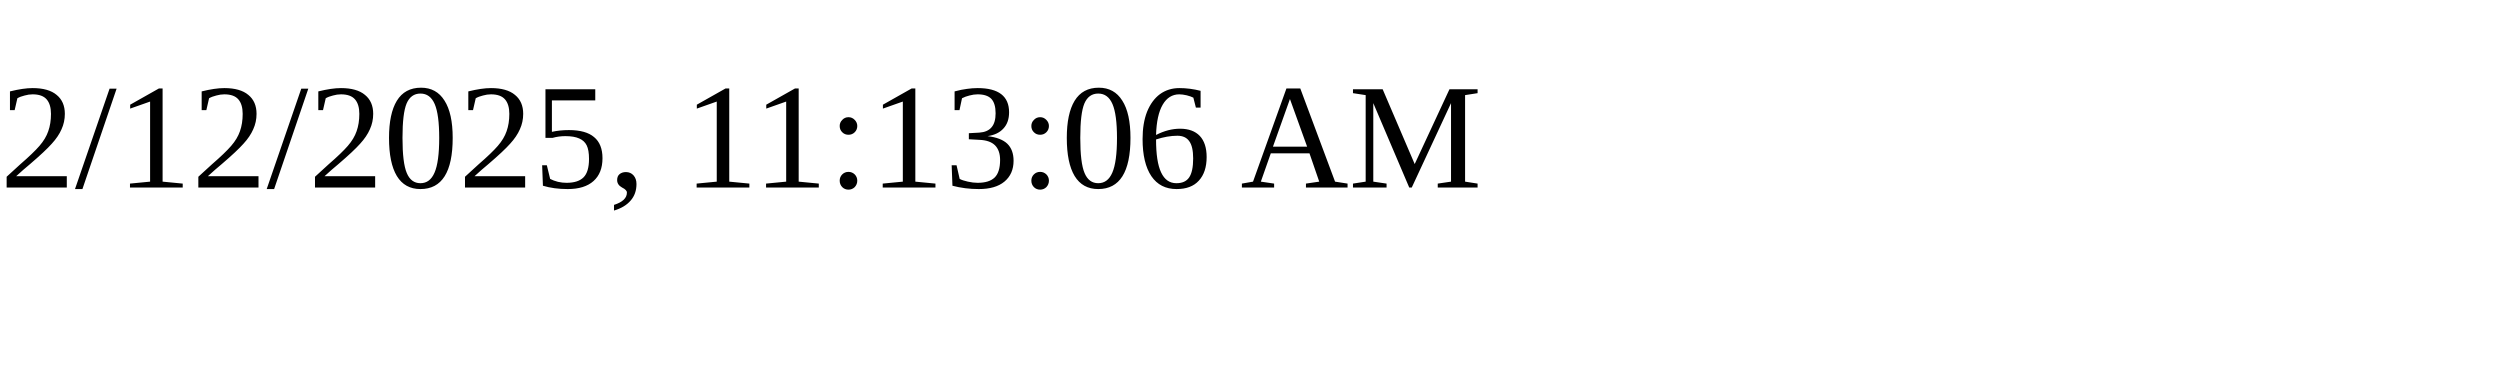
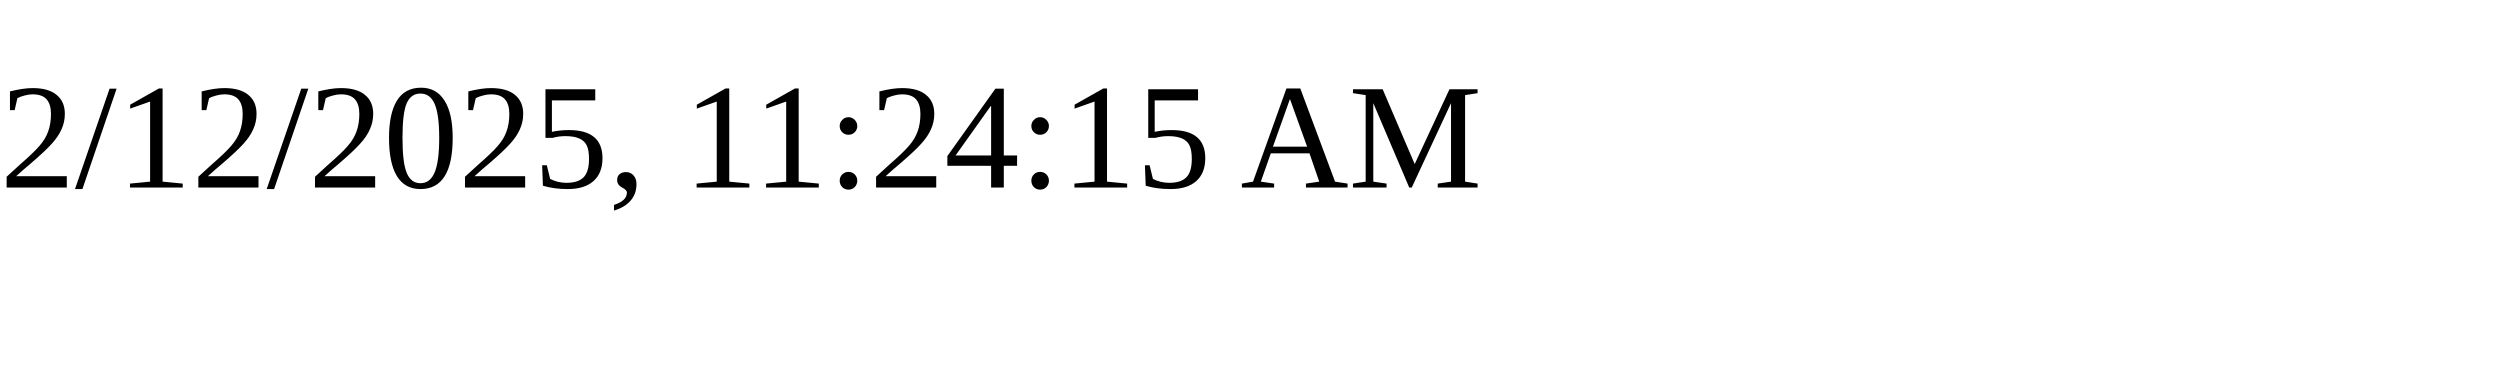
<svg xmlns="http://www.w3.org/2000/svg" height="30" width="200">
-   <text x="0" y="15">2/12/2025, 11:13:06 AM</text>
+   <text x="0" y="15">2/12/2025, 11:24:15 AM</text>
</svg>
